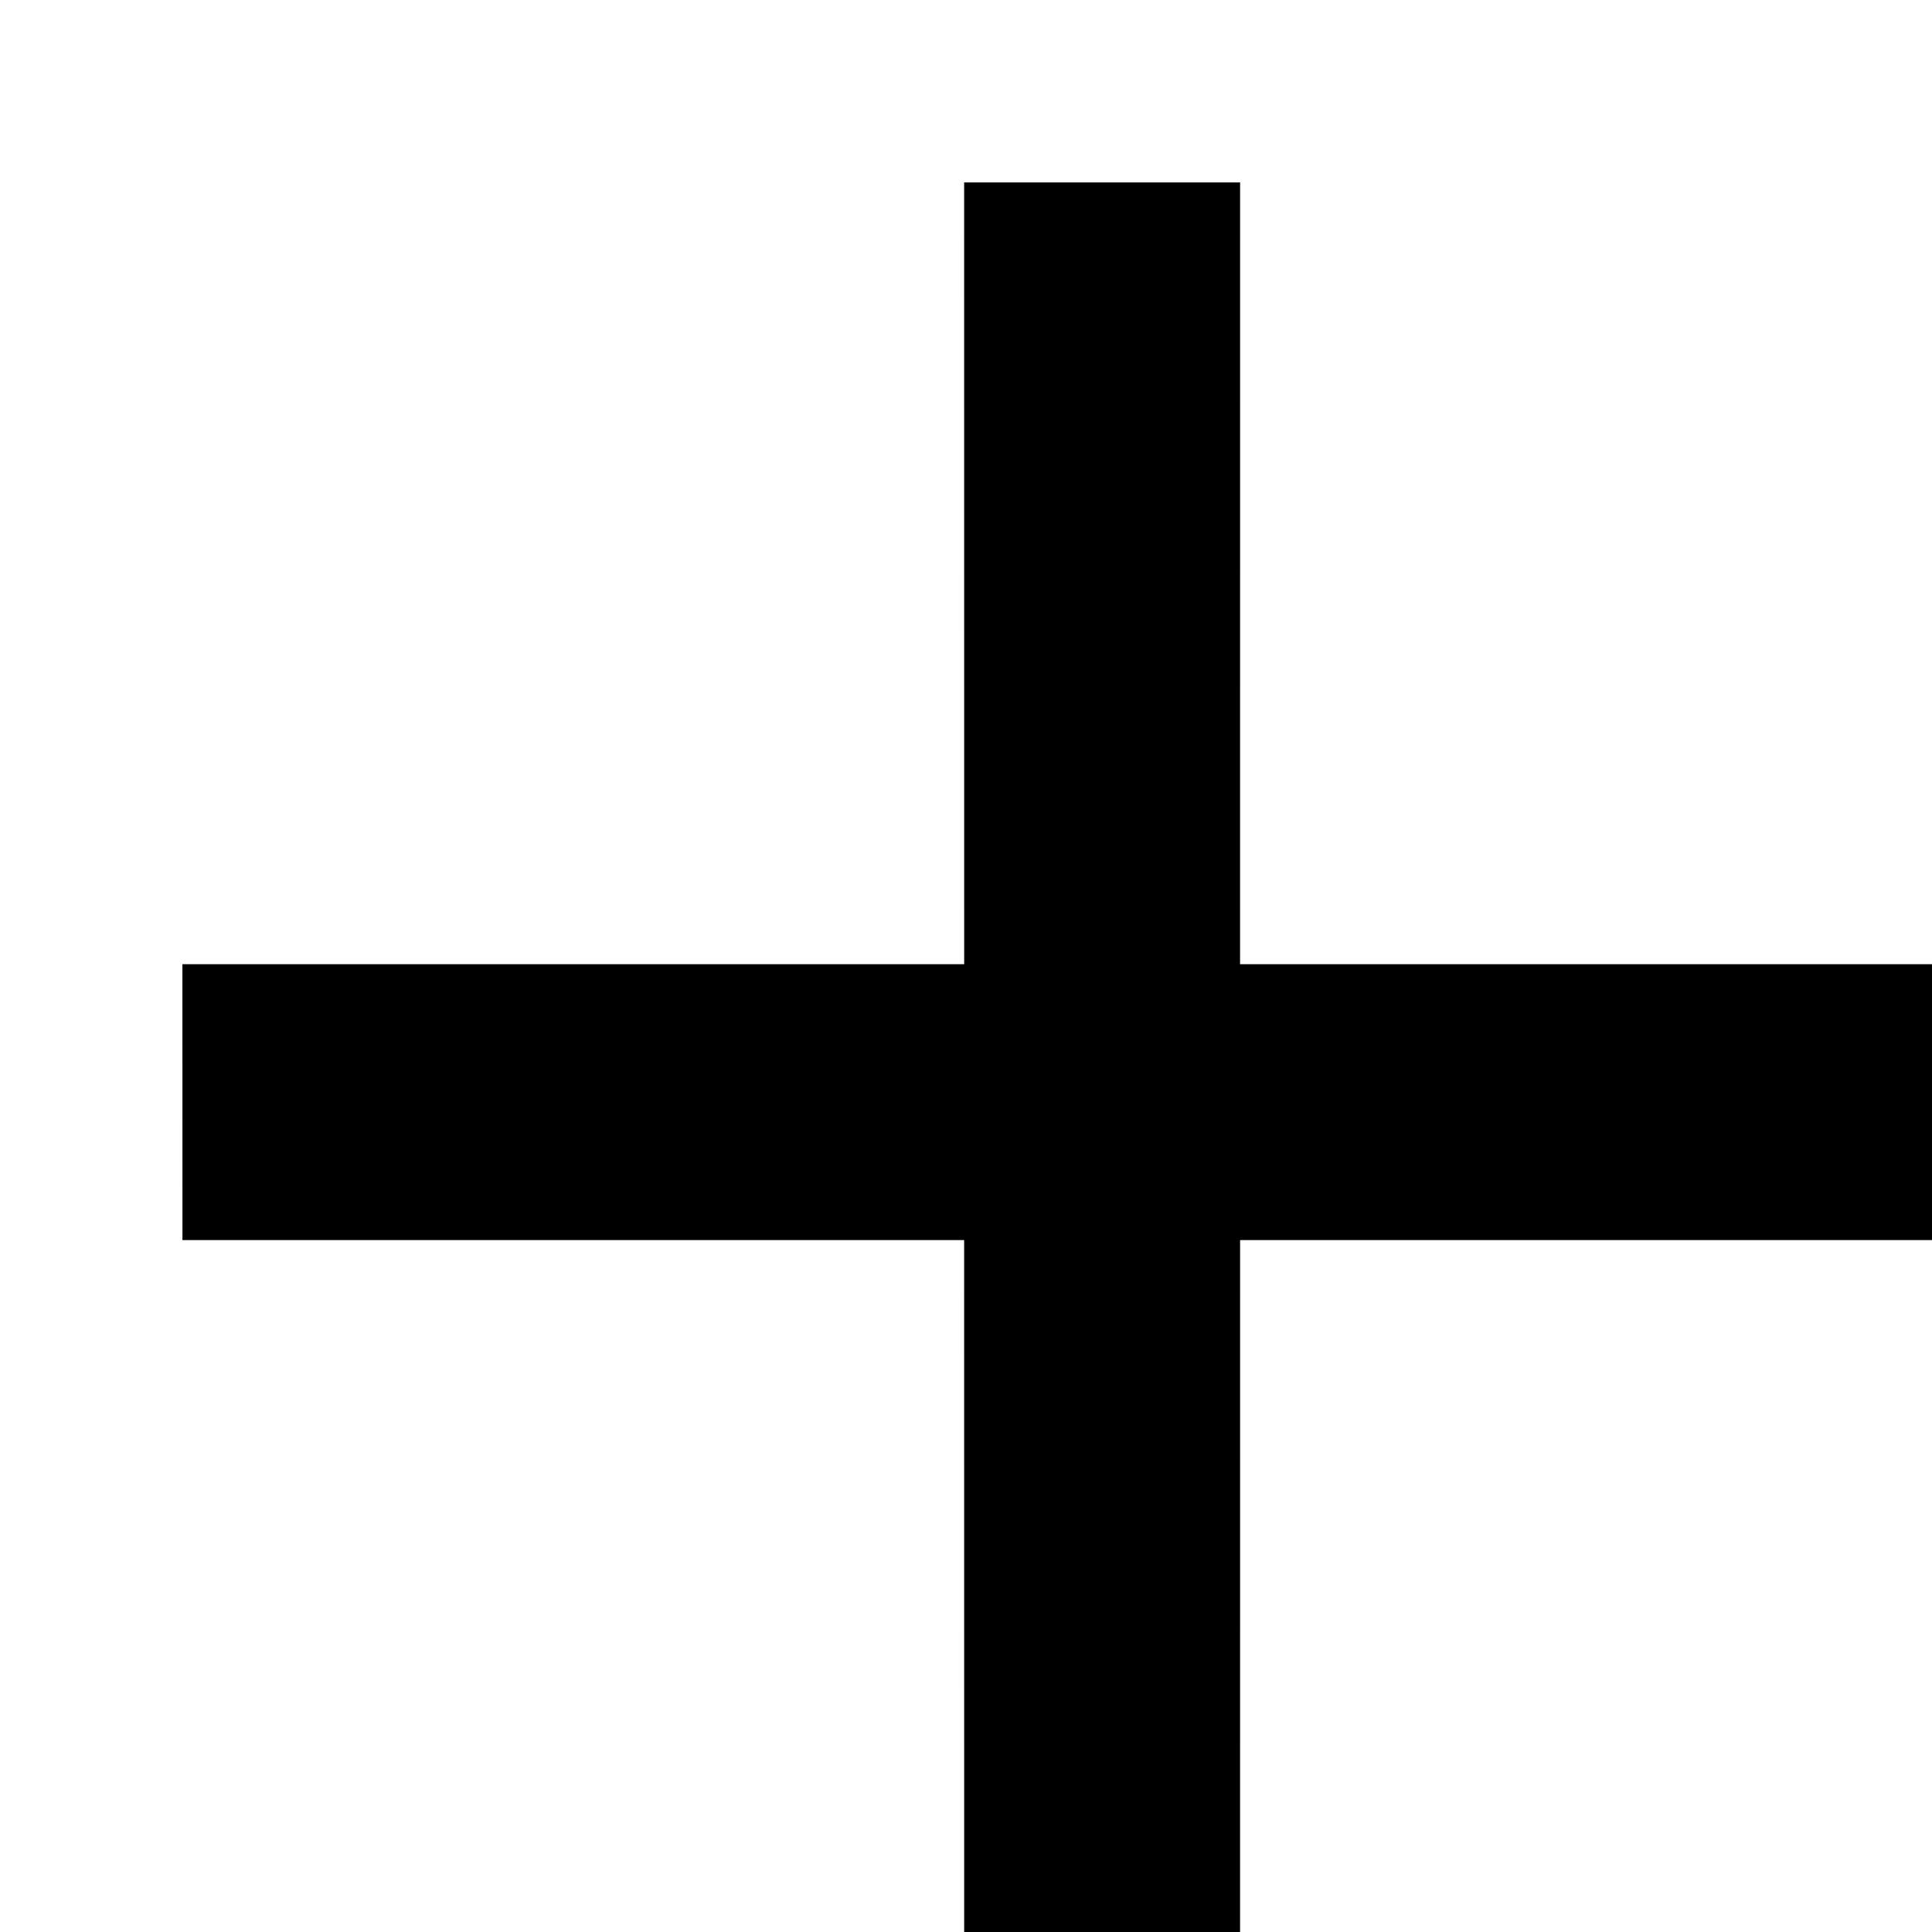
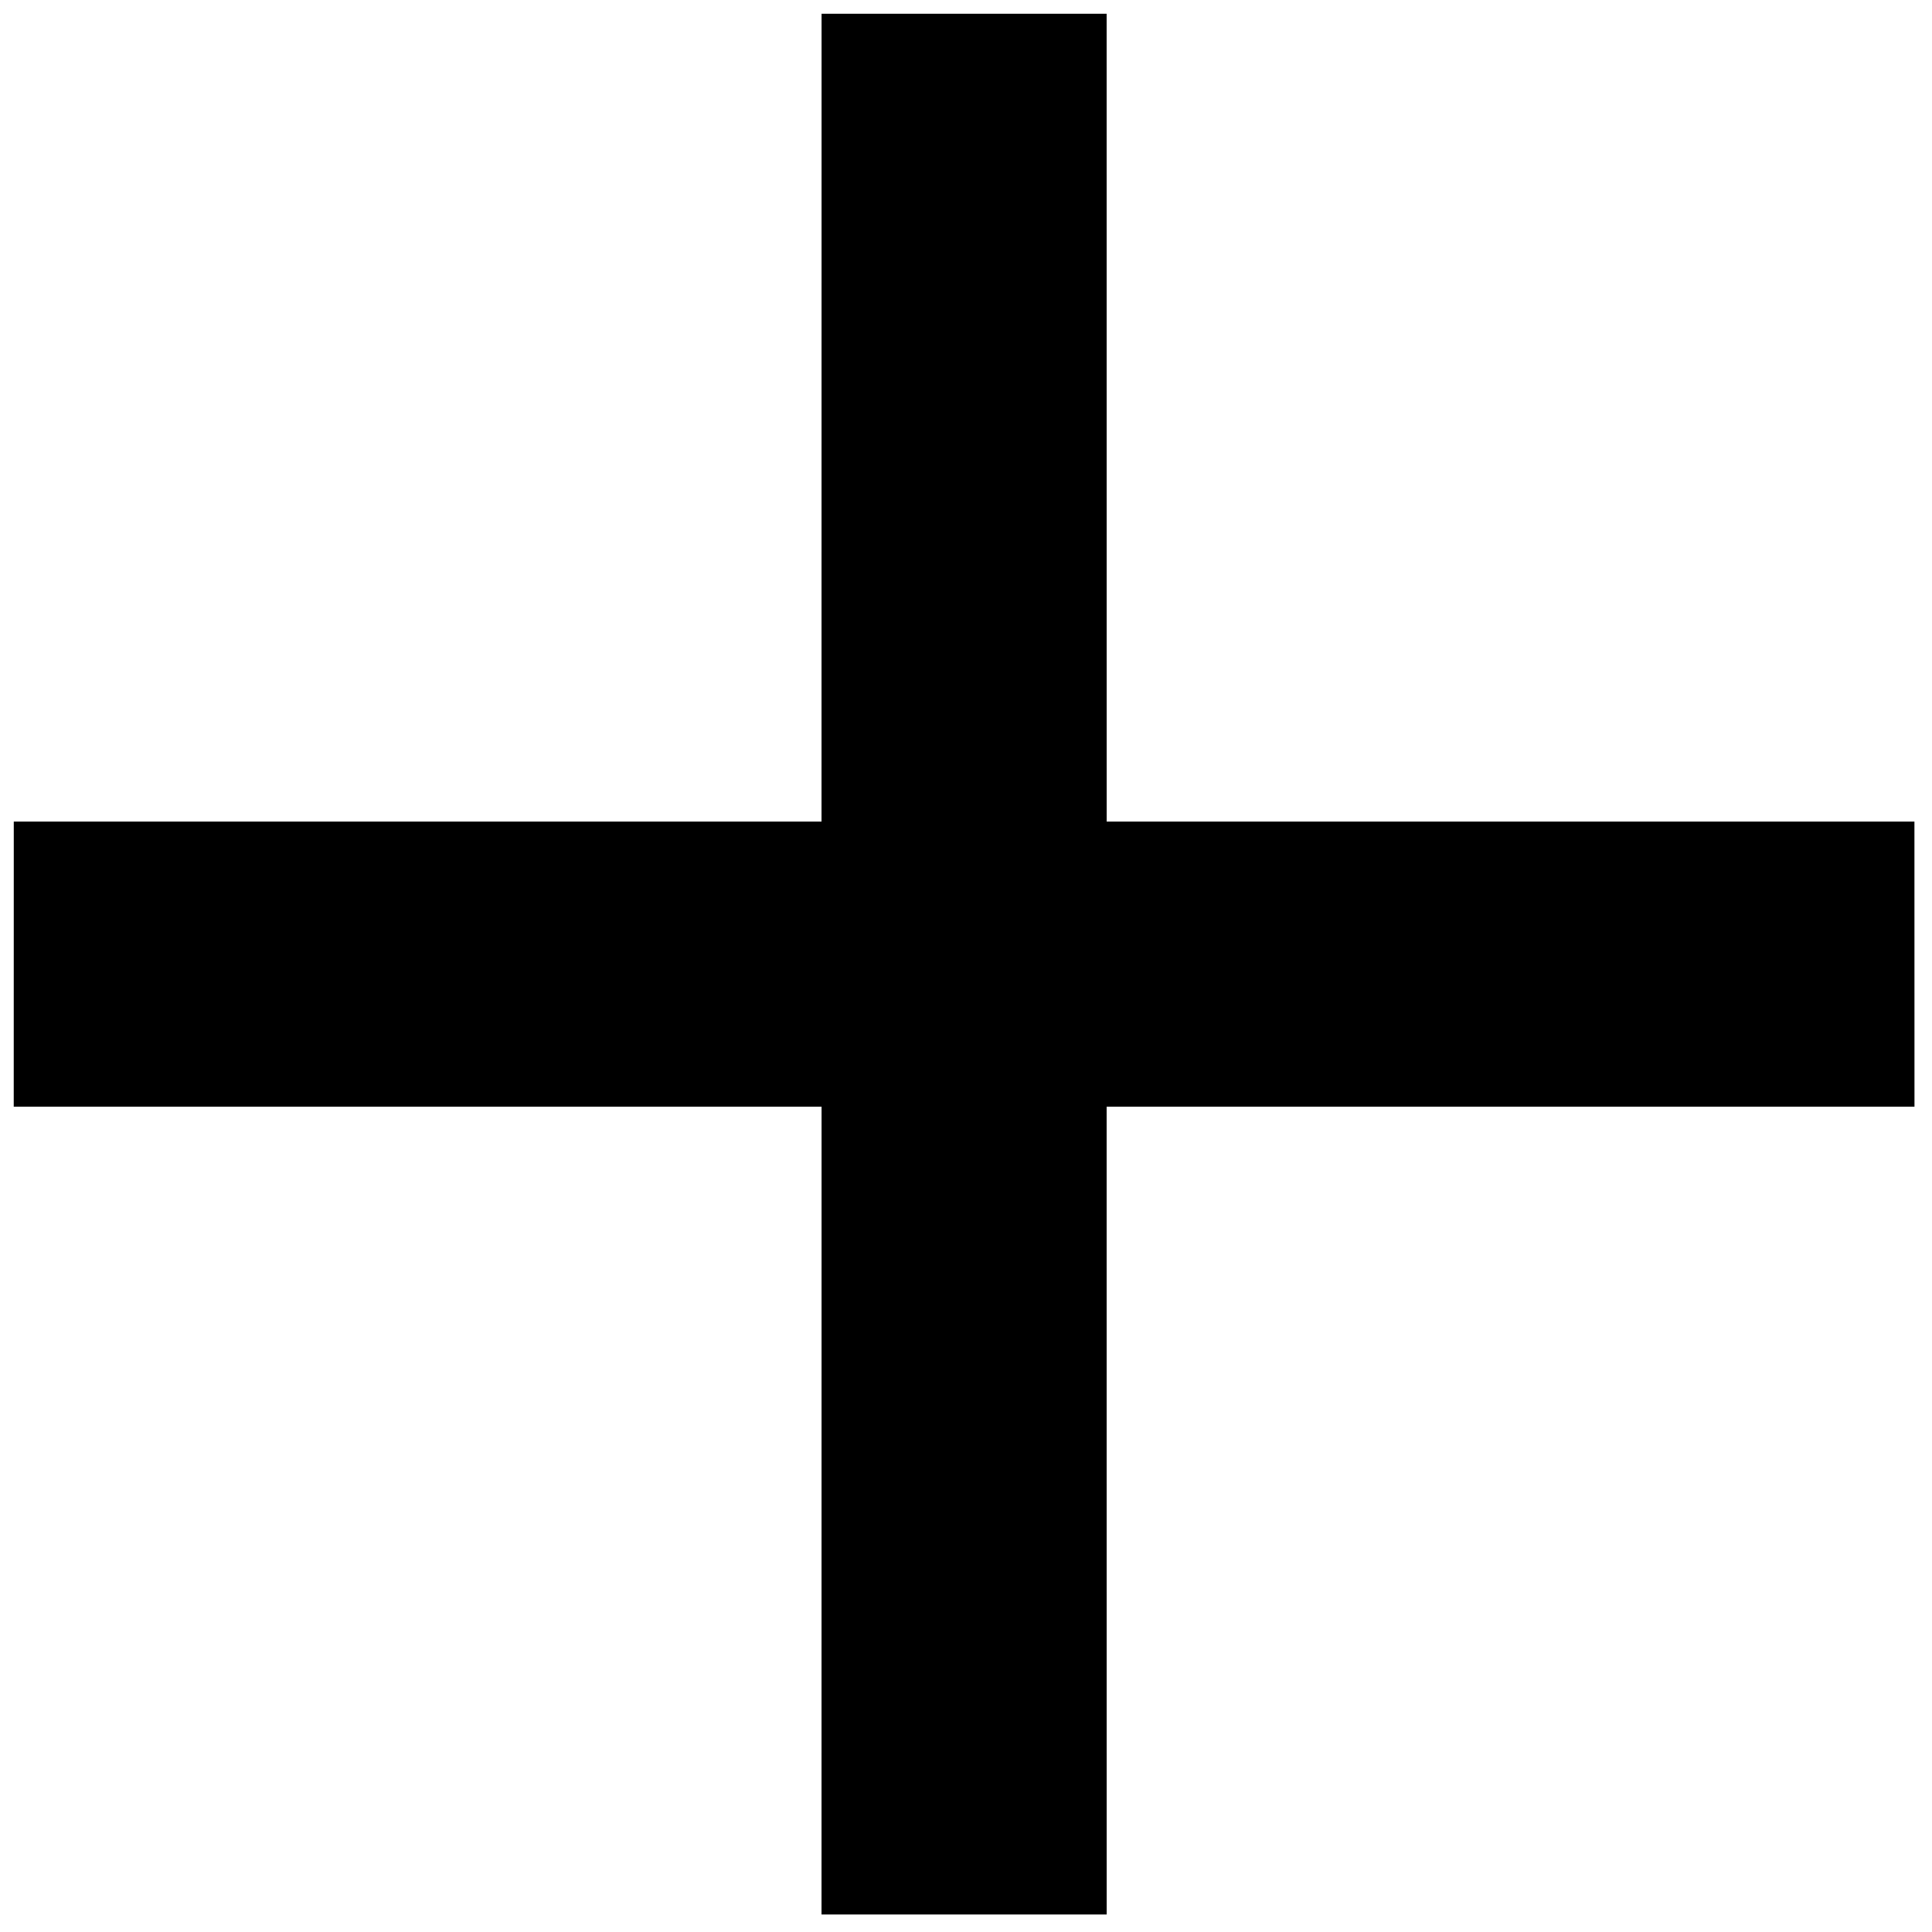
- <svg xmlns="http://www.w3.org/2000/svg" width="31px" height="31px" viewBox="0 0 31 31" version="1.1">
-   <polygon transform="translate(17.68414, 17.68414) rotate(45) translate(-17.68414, -17.68414) " points="17.684 14.554 26.554 5.684 29.684 8.815 20.815 17.684 29.684 26.554 26.554 29.684 17.684 20.815 8.815 29.684 5.684 26.554 14.554 17.684 5.684 8.815 8.815 5.684" />
+ <svg xmlns="http://www.w3.org/2000/svg" width="30px" height="30px" viewBox="0 0 30 30" version="1.1">
+   <g id="Page-1" stroke="none" stroke-width="1" fill="none" fill-rule="evenodd">
+     <g id="plus" transform="translate(-2, -2)" fill="#000000" fill-rule="nonzero">
+       <polygon id="Path" transform="translate(16.97056, 16.97056) rotate(45) translate(-16.97056, -16.97056) " points="16.971 13.84 25.84 4.971 28.971 8.101 20.101 16.971 28.971 25.84 25.84 28.971 16.971 20.101 8.101 28.971 4.971 25.84 13.84 16.971 4.971 8.101 8.101 4.971" />
+     </g>
+   </g>
</svg>
